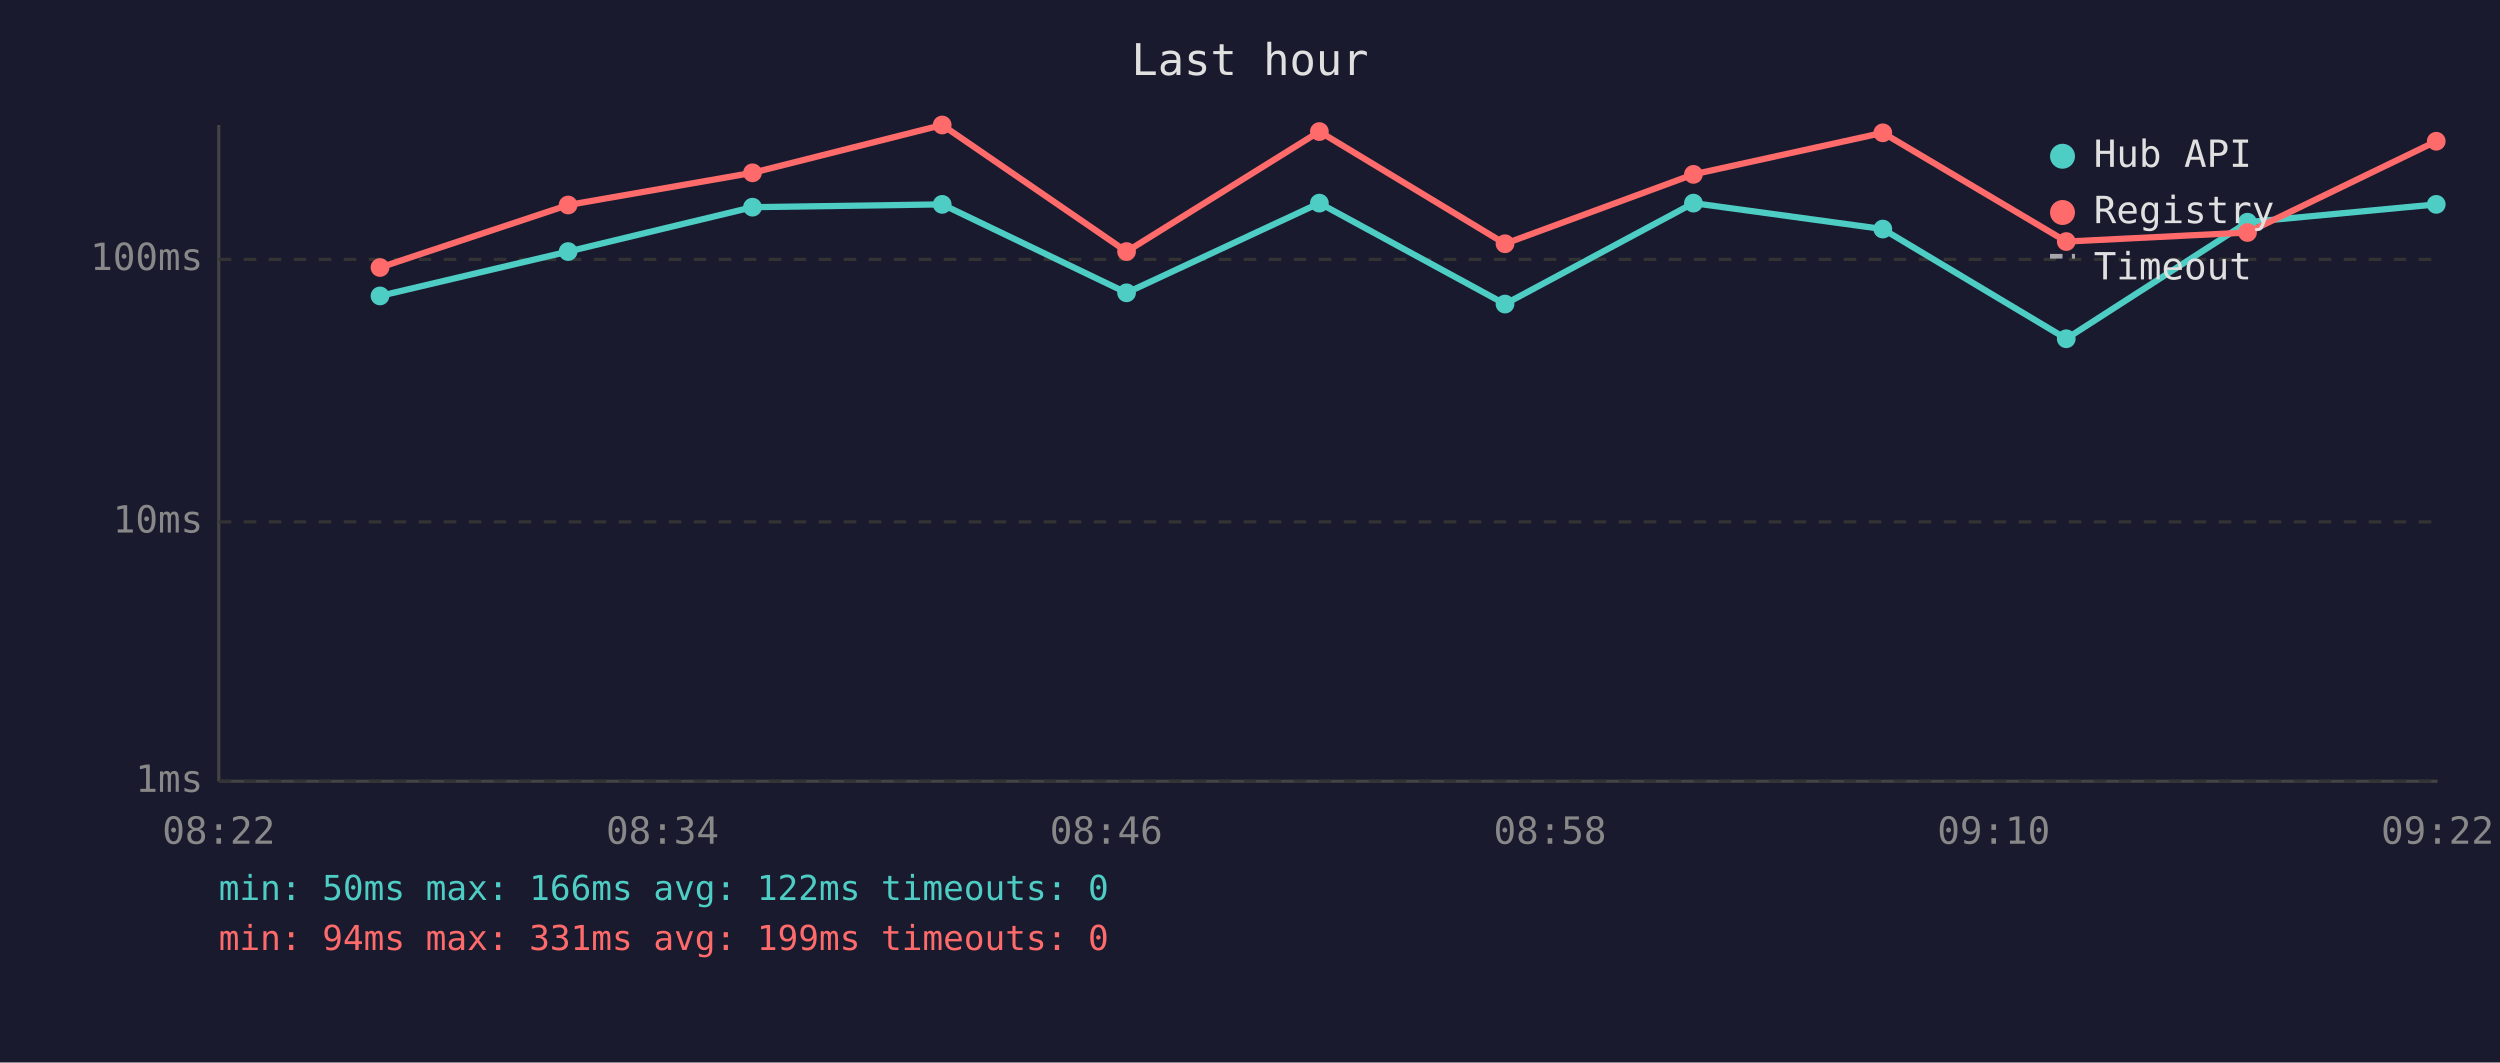
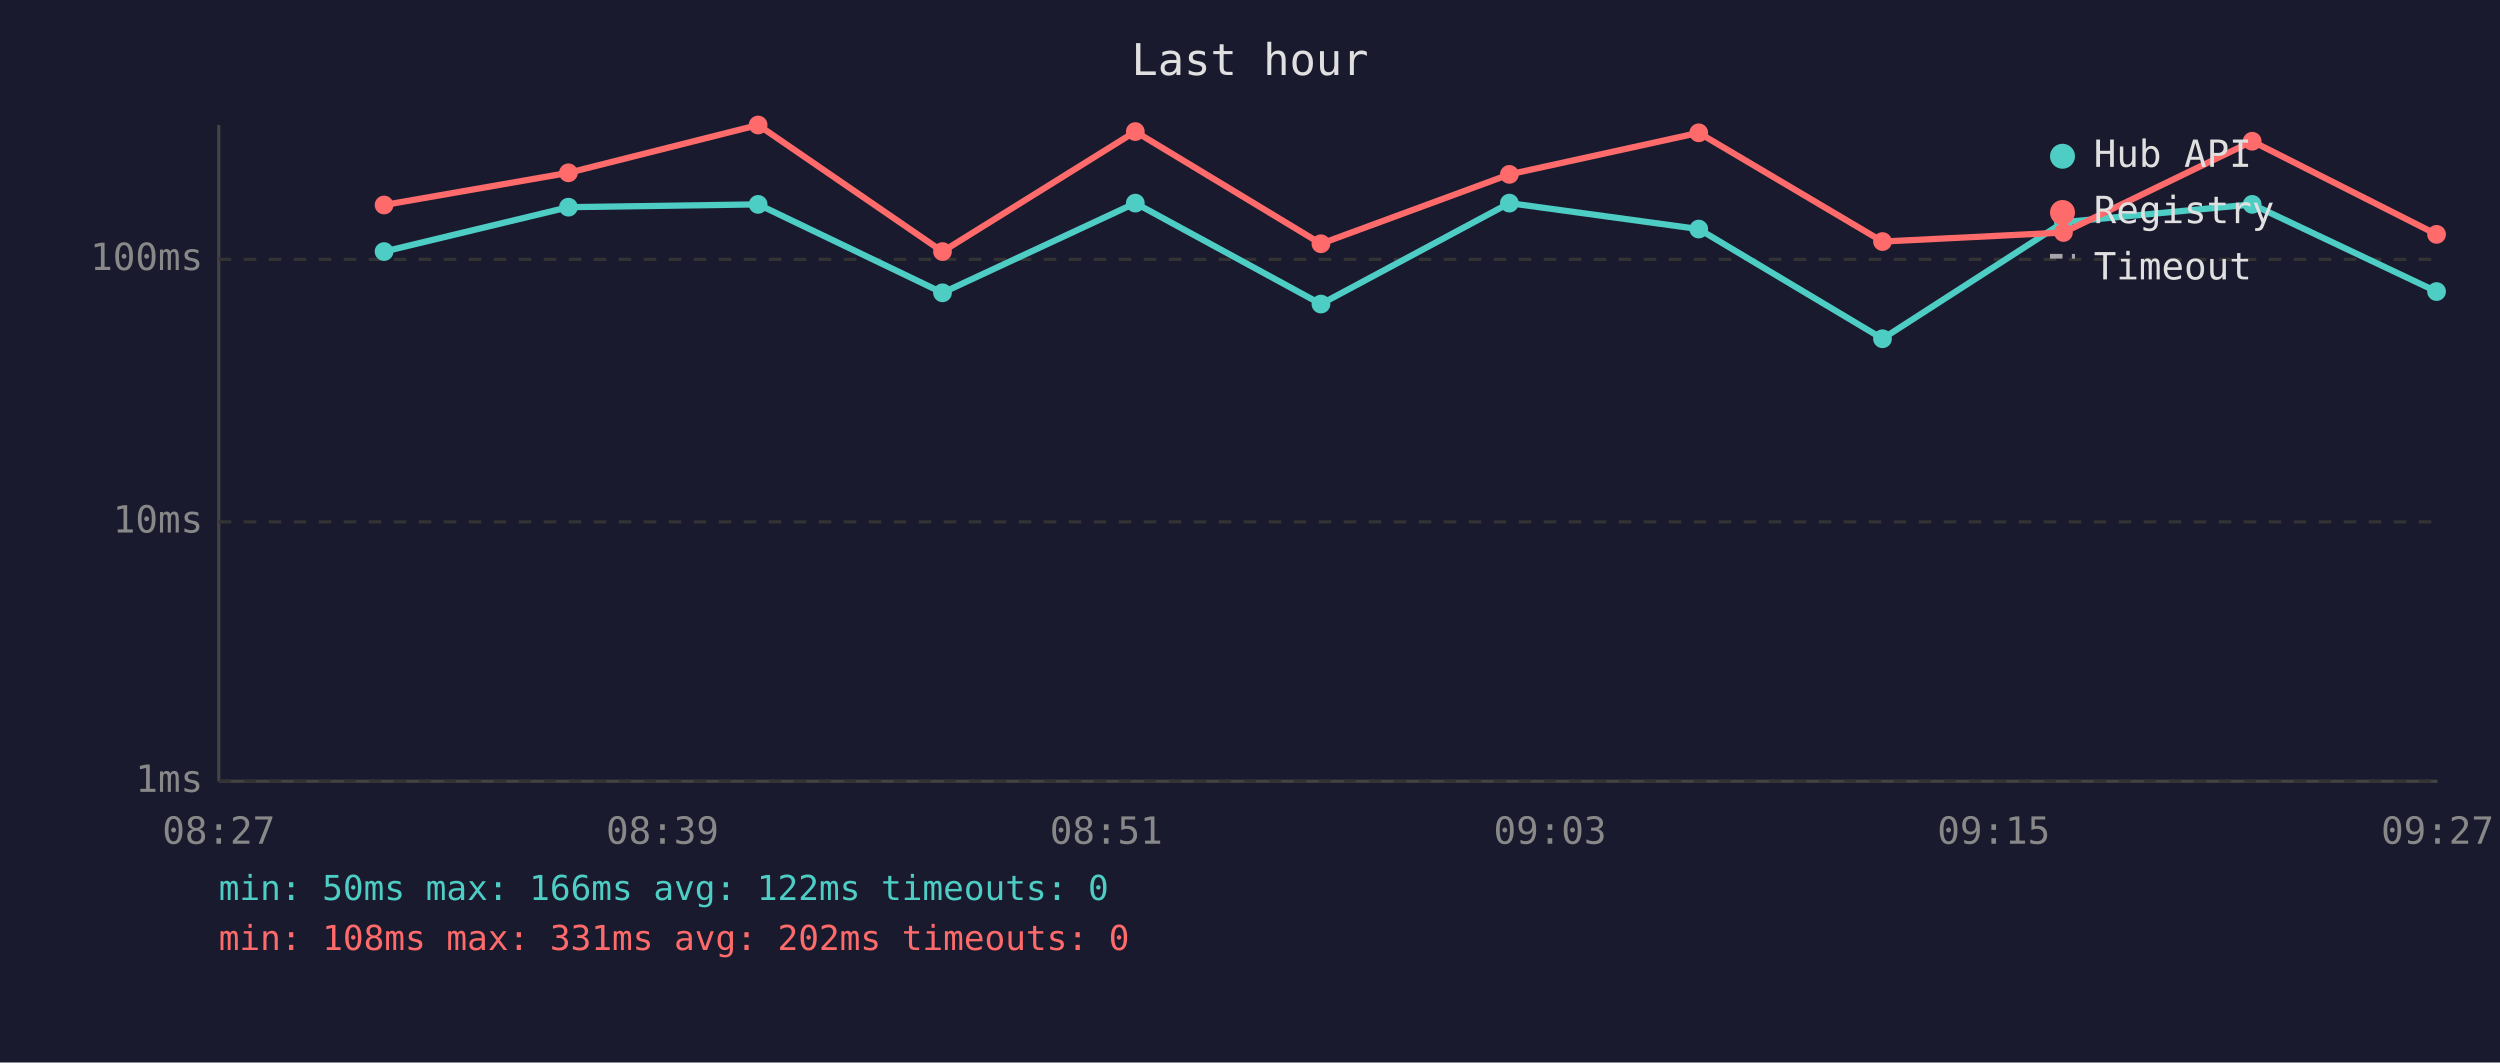
<svg xmlns="http://www.w3.org/2000/svg" viewBox="0 0 800 340" font-family="monospace" font-size="12">
  <rect width="800" height="340" fill="#1a1a2e" />
  <text x="400" y="24" fill="#e0e0e0" font-size="14" text-anchor="middle">Last hour</text>
  <line x1="70" y1="40" x2="70" y2="250" stroke="#444" stroke-width="1" />
  <line x1="70" y1="250" x2="780" y2="250" stroke="#444" stroke-width="1" />
  <line x1="70" y1="250" x2="780" y2="250" stroke="#333" stroke-width="1" stroke-dasharray="4" />
  <text x="65" y="250" fill="#888" text-anchor="end" dominant-baseline="middle">1ms</text>
  <line x1="70" y1="167" x2="780" y2="167" stroke="#333" stroke-width="1" stroke-dasharray="4" />
  <text x="65" y="167" fill="#888" text-anchor="end" dominant-baseline="middle">10ms</text>
  <line x1="70" y1="83" x2="780" y2="83" stroke="#333" stroke-width="1" stroke-dasharray="4" />
  <text x="65" y="83" fill="#888" text-anchor="end" dominant-baseline="middle">100ms</text>
-   <text x="70" y="270" fill="#888" text-anchor="middle">08:22</text>
-   <text x="212" y="270" fill="#888" text-anchor="middle">08:34</text>
-   <text x="354" y="270" fill="#888" text-anchor="middle">08:46</text>
-   <text x="496" y="270" fill="#888" text-anchor="middle">08:58</text>
-   <text x="638" y="270" fill="#888" text-anchor="middle">09:10</text>
-   <text x="780" y="270" fill="#888" text-anchor="middle">09:22</text>
-   <polyline points="121.6,94.7 181.8,80.5 240.8,66.3 301.5,65.4 360.5,93.7 422.2,65.0 481.6,97.3 541.9,65.0 602.5,73.3 661.2,108.4 719.2,71.1 779.6,65.4" fill="none" stroke="#4ecdc4" stroke-width="2" opacity="1" />
-   <circle cx="121.6" cy="94.7" r="3" fill="#4ecdc4" />
-   <circle cx="181.8" cy="80.5" r="3" fill="#4ecdc4" />
-   <circle cx="240.8" cy="66.3" r="3" fill="#4ecdc4" />
-   <circle cx="301.5" cy="65.4" r="3" fill="#4ecdc4" />
-   <circle cx="360.5" cy="93.7" r="3" fill="#4ecdc4" />
-   <circle cx="422.2" cy="65.0" r="3" fill="#4ecdc4" />
-   <circle cx="481.6" cy="97.3" r="3" fill="#4ecdc4" />
-   <circle cx="541.9" cy="65.0" r="3" fill="#4ecdc4" />
-   <circle cx="602.5" cy="73.3" r="3" fill="#4ecdc4" />
-   <circle cx="661.2" cy="108.4" r="3" fill="#4ecdc4" />
-   <circle cx="719.2" cy="71.1" r="3" fill="#4ecdc4" />
-   <circle cx="779.6" cy="65.4" r="3" fill="#4ecdc4" />
-   <polyline points="121.6,85.6 181.8,65.6 240.8,55.3 301.5,40.0 360.5,80.5 422.2,42.1 481.6,78.0 541.9,55.8 602.5,42.5 661.2,77.3 719.2,74.4 779.6,45.2" fill="none" stroke="#ff6b6b" stroke-width="2" opacity="1" />
-   <circle cx="121.6" cy="85.6" r="3" fill="#ff6b6b" />
-   <circle cx="181.8" cy="65.6" r="3" fill="#ff6b6b" />
-   <circle cx="240.8" cy="55.3" r="3" fill="#ff6b6b" />
-   <circle cx="301.5" cy="40.0" r="3" fill="#ff6b6b" />
-   <circle cx="360.5" cy="80.5" r="3" fill="#ff6b6b" />
-   <circle cx="422.2" cy="42.1" r="3" fill="#ff6b6b" />
-   <circle cx="481.6" cy="78.0" r="3" fill="#ff6b6b" />
-   <circle cx="541.9" cy="55.8" r="3" fill="#ff6b6b" />
-   <circle cx="602.5" cy="42.5" r="3" fill="#ff6b6b" />
-   <circle cx="661.2" cy="77.3" r="3" fill="#ff6b6b" />
-   <circle cx="719.2" cy="74.4" r="3" fill="#ff6b6b" />
-   <circle cx="779.6" cy="45.2" r="3" fill="#ff6b6b" />
+   <text x="70" y="270" fill="#888" text-anchor="middle">08:27</text>
+   <text x="212" y="270" fill="#888" text-anchor="middle">08:39</text>
+   <text x="354" y="270" fill="#888" text-anchor="middle">08:51</text>
+   <text x="496" y="270" fill="#888" text-anchor="middle">09:03</text>
+   <text x="638" y="270" fill="#888" text-anchor="middle">09:15</text>
+   <text x="780" y="270" fill="#888" text-anchor="middle">09:27</text>
+   <polyline points="122.9,80.5 181.9,66.3 242.6,65.4 301.6,93.7 363.3,65.0 422.7,97.3 483.0,65.0 543.6,73.3 602.4,108.4 660.3,71.1 720.7,65.4 779.7,93.3" fill="none" stroke="#4ecdc4" stroke-width="2" opacity="1" />
+   <circle cx="122.9" cy="80.5" r="3" fill="#4ecdc4" />
+   <circle cx="181.9" cy="66.3" r="3" fill="#4ecdc4" />
+   <circle cx="242.6" cy="65.4" r="3" fill="#4ecdc4" />
+   <circle cx="301.6" cy="93.7" r="3" fill="#4ecdc4" />
+   <circle cx="363.3" cy="65.0" r="3" fill="#4ecdc4" />
+   <circle cx="422.7" cy="97.3" r="3" fill="#4ecdc4" />
+   <circle cx="483.0" cy="65.0" r="3" fill="#4ecdc4" />
+   <circle cx="543.6" cy="73.3" r="3" fill="#4ecdc4" />
+   <circle cx="602.4" cy="108.4" r="3" fill="#4ecdc4" />
+   <circle cx="660.3" cy="71.1" r="3" fill="#4ecdc4" />
+   <circle cx="720.7" cy="65.4" r="3" fill="#4ecdc4" />
+   <circle cx="779.7" cy="93.3" r="3" fill="#4ecdc4" />
+   <polyline points="122.9,65.6 181.9,55.3 242.6,40.0 301.6,80.5 363.3,42.1 422.7,78.0 483.0,55.8 543.6,42.5 602.4,77.3 660.3,74.4 720.7,45.2 779.7,75.0" fill="none" stroke="#ff6b6b" stroke-width="2" opacity="1" />
+   <circle cx="122.9" cy="65.6" r="3" fill="#ff6b6b" />
+   <circle cx="181.9" cy="55.3" r="3" fill="#ff6b6b" />
+   <circle cx="242.6" cy="40.0" r="3" fill="#ff6b6b" />
+   <circle cx="301.6" cy="80.5" r="3" fill="#ff6b6b" />
+   <circle cx="363.3" cy="42.1" r="3" fill="#ff6b6b" />
+   <circle cx="422.7" cy="78.0" r="3" fill="#ff6b6b" />
+   <circle cx="483.0" cy="55.8" r="3" fill="#ff6b6b" />
+   <circle cx="543.6" cy="42.5" r="3" fill="#ff6b6b" />
+   <circle cx="602.4" cy="77.3" r="3" fill="#ff6b6b" />
+   <circle cx="660.3" cy="74.4" r="3" fill="#ff6b6b" />
+   <circle cx="720.7" cy="45.2" r="3" fill="#ff6b6b" />
+   <circle cx="779.7" cy="75.0" r="3" fill="#ff6b6b" />
  <circle cx="660" cy="50" r="4" fill="#4ecdc4" />
  <text x="670" y="50" fill="#e0e0e0" dominant-baseline="middle">Hub API</text>
  <circle cx="660" cy="68" r="4" fill="#ff6b6b" />
  <text x="670" y="68" fill="#e0e0e0" dominant-baseline="middle">Registry</text>
  <line x1="656" y1="82" x2="664" y2="82" stroke="#e0e0e0" stroke-width="1.5" stroke-dasharray="4,3" opacity="0.7" />
  <text x="670" y="86" fill="#e0e0e0" dominant-baseline="middle">Timeout</text>
  <text x="70" y="288" fill="#4ecdc4" font-size="11">min: 50ms  max: 166ms  avg: 122ms  timeouts: 0</text>
-   <text x="70" y="304" fill="#ff6b6b" font-size="11">min: 94ms  max: 331ms  avg: 199ms  timeouts: 0</text>
+   <text x="70" y="304" fill="#ff6b6b" font-size="11">min: 108ms  max: 331ms  avg: 202ms  timeouts: 0</text>
</svg>
